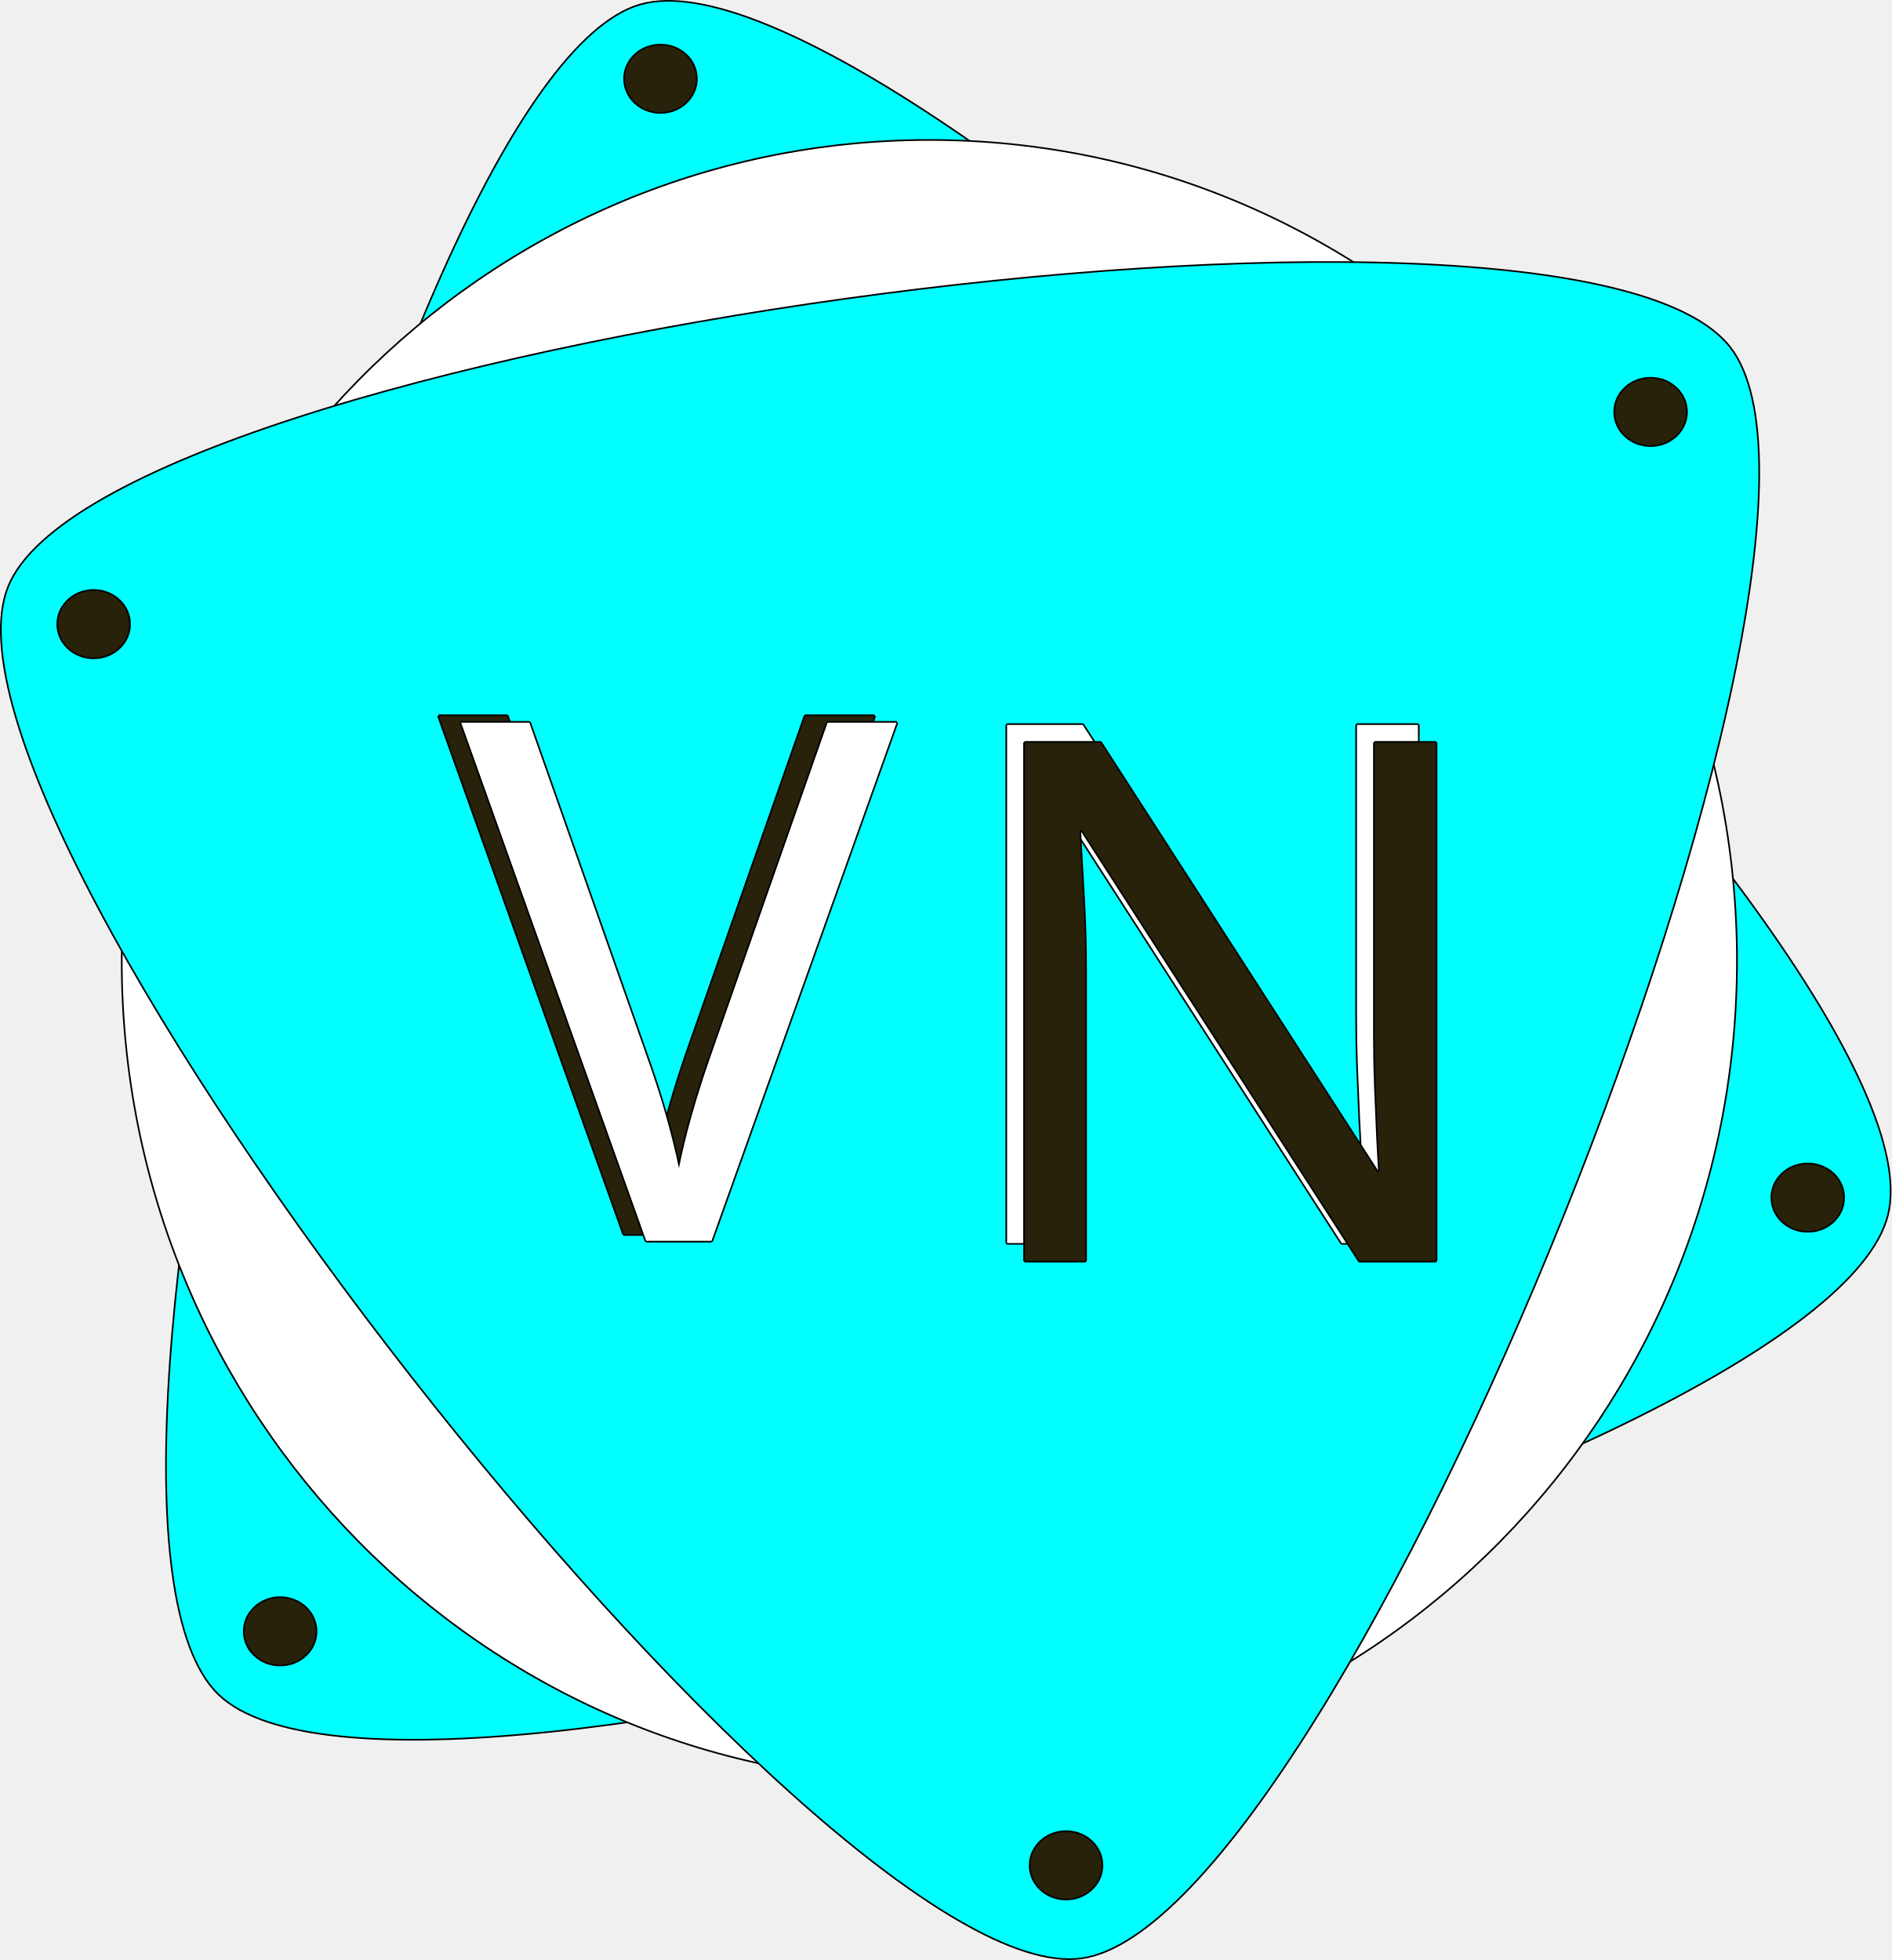
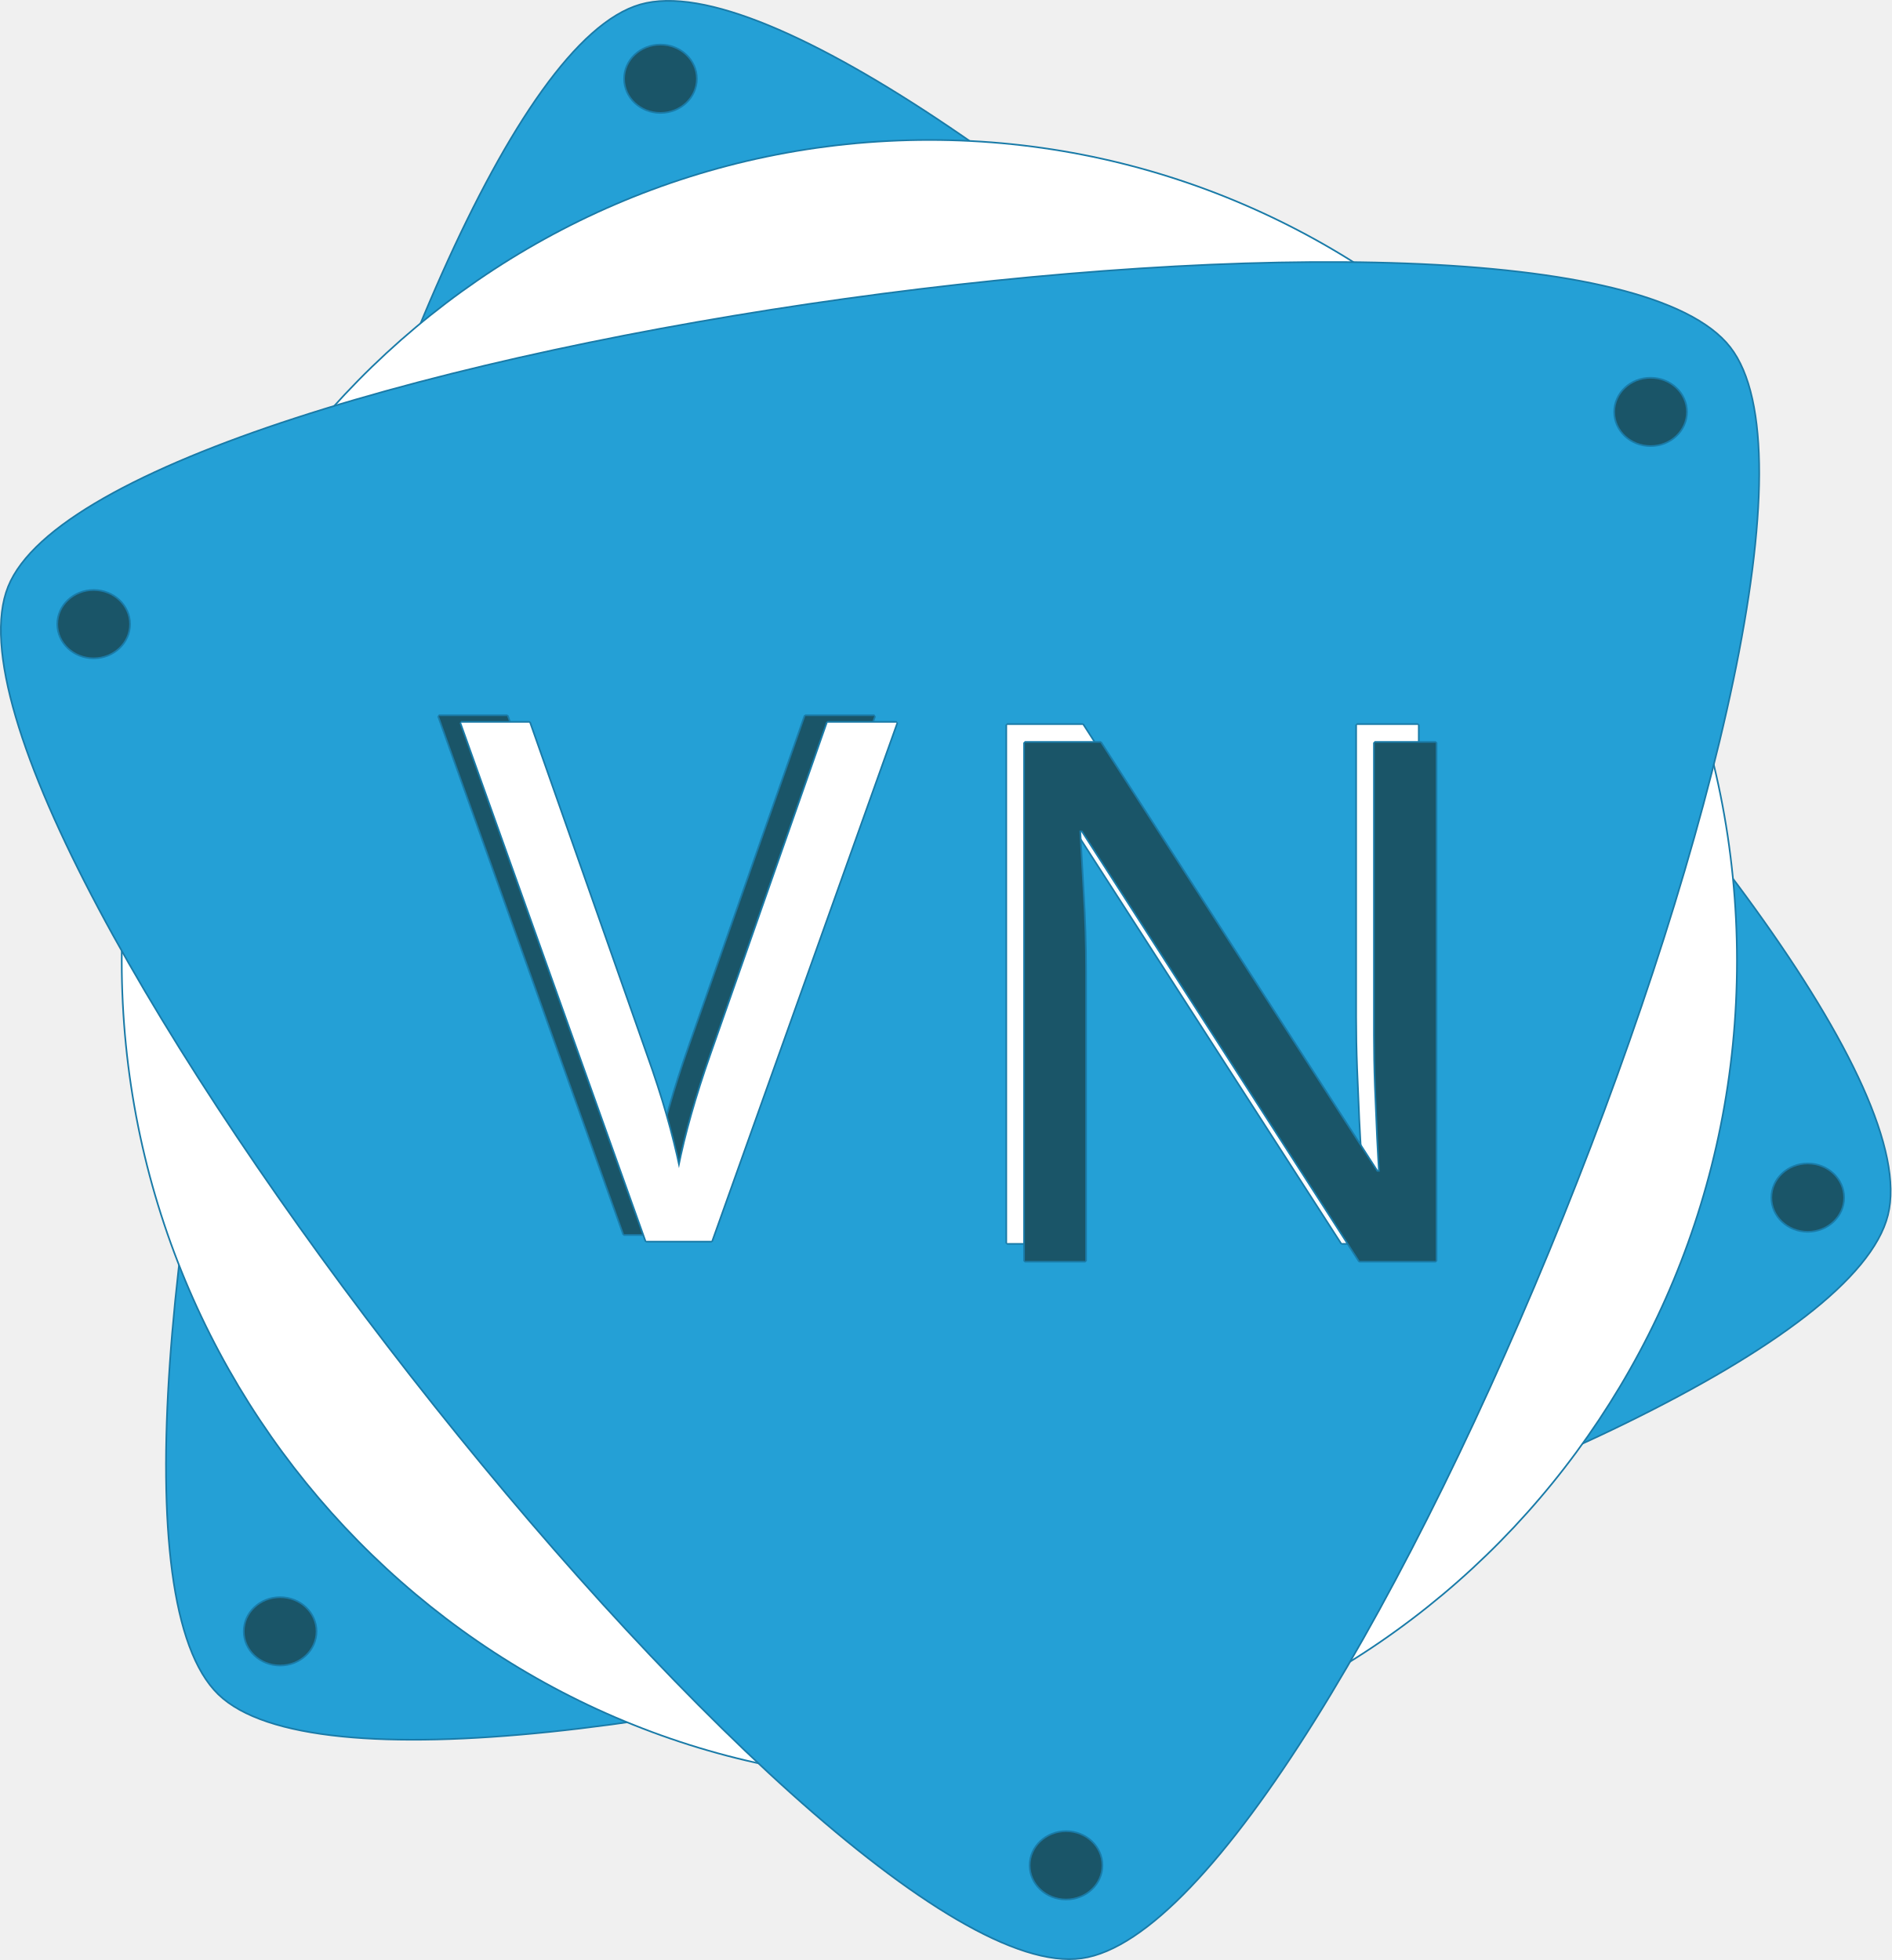
<svg xmlns="http://www.w3.org/2000/svg" width="573.416" height="594.239" viewBox="0 0 151.716 157.226" version="1.1" id="svg1">
  <defs id="defs1" />
  <g id="layer1" style="mix-blend-mode:normal" transform="translate(-64.33137,-60.37159)">
-     <path style="mix-blend-mode:normal;fill:#00ffff;stroke:#000000;stroke-width:0.265;stroke-linecap:round;stroke-linejoin:bevel;stroke-opacity:1;paint-order:stroke fill markers" id="path1" d="M 189.11,109.922 C 185.966,130.626 75.45,173.861 59.091,160.785 42.732,147.71 60.548,30.383 80.051,22.753 99.554,15.124 192.254,89.217 189.11,109.922 Z" transform="matrix(0.9922665,0.09403618,-0.09434669,0.995543,38.41982,30.61317)" />
-     <ellipse style="opacity:1;mix-blend-mode:normal;fill:#ffffff;fill-opacity:1;stroke:#000000;stroke-width:0.265;stroke-linecap:round;stroke-linejoin:bevel;stroke-opacity:1;paint-order:stroke fill markers" id="path6" cx="138.873" cy="137.447" rx="64.712" ry="65.782" />
-     <path style="mix-blend-mode:normal;fill:#00ffff;stroke:#000000;stroke-width:0.265;stroke-linecap:round;stroke-linejoin:bevel;stroke-opacity:1;paint-order:stroke fill markers" id="path3" d="M 189.11,109.922 C 185.966,130.626 75.45,173.861 59.091,160.785 42.732,147.71 60.548,30.383 80.051,22.753 99.554,15.124 192.254,89.217 189.11,109.922 Z" transform="matrix(0.6842029,-0.7247772,0.7271705,0.6864622,-6.272334,149.8541)" />
-     <text xml:space="preserve" style="font-style:normal;font-variant:normal;font-weight:normal;font-stretch:normal;font-size:58.208px;font-family:'Berlin Sans FB Demi';-inkscape-font-specification:'Berlin Sans FB Demi';text-align:start;writing-mode:lr-tb;direction:ltr;text-anchor:start;fill:#ffffff;fill-opacity:1;stroke:#000000;stroke-width:0.265;stroke-linecap:round;stroke-linejoin:bevel;stroke-opacity:1;paint-order:stroke fill markers" x="139.469" y="160.088" id="text3">
+     <path style="mix-blend-mode:normal;fill:#24A0D6;stroke:#1a7ba8;stroke-width:0.265;stroke-linecap:round;stroke-linejoin:bevel;stroke-opacity:1;paint-order:stroke fill markers" id="path1" d="M 189.11,109.922 C 185.966,130.626 75.45,173.861 59.091,160.785 42.732,147.71 60.548,30.383 80.051,22.753 99.554,15.124 192.254,89.217 189.11,109.922 Z" transform="matrix(0.9922665,0.09403618,-0.09434669,0.995543,38.41982,30.61317)" />
+     <ellipse style="opacity:1;mix-blend-mode:normal;fill:#ffffff;fill-opacity:1;stroke:#1a7ba8;stroke-width:0.265;stroke-linecap:round;stroke-linejoin:bevel;stroke-opacity:1;paint-order:stroke fill markers" id="path6" cx="138.873" cy="137.447" rx="64.712" ry="65.782" />
+     <path style="mix-blend-mode:normal;fill:#24A0D6;stroke:#1a7ba8;stroke-width:0.265;stroke-linecap:round;stroke-linejoin:bevel;stroke-opacity:1;paint-order:stroke fill markers" id="path3" d="M 189.11,109.922 C 185.966,130.626 75.45,173.861 59.091,160.785 42.732,147.71 60.548,30.383 80.051,22.753 99.554,15.124 192.254,89.217 189.11,109.922 Z" transform="matrix(0.6842029,-0.7247772,0.7271705,0.6864622,-6.272334,149.8541)" />
+     <text xml:space="preserve" style="font-style:normal;font-variant:normal;font-weight:normal;font-stretch:normal;font-size:58.208px;font-family:'Berlin Sans FB Demi';-inkscape-font-specification:'Berlin Sans FB Demi';text-align:start;writing-mode:lr-tb;direction:ltr;text-anchor:start;fill:#ffffff;fill-opacity:1;stroke:#1a7ba8;stroke-width:0.265;stroke-linecap:round;stroke-linejoin:bevel;stroke-opacity:1;paint-order:stroke fill markers" x="139.469" y="160.088" id="text3">
      <tspan id="tspan3" style="fill:#ffffff;stroke-width:0.265" x="139.469" y="160.088">N</tspan>
    </text>
-     <text xml:space="preserve" style="font-style:normal;font-variant:normal;font-weight:normal;font-stretch:normal;font-size:58.208px;font-family:'Berlin Sans FB Demi';-inkscape-font-specification:'Berlin Sans FB Demi';text-align:start;writing-mode:lr-tb;direction:ltr;text-anchor:start;fill:#28220b;fill-opacity:1;stroke:#000000;stroke-width:0.265;stroke-linecap:round;stroke-linejoin:bevel;stroke-opacity:1;paint-order:stroke fill markers" x="99.537" y="159.375" id="text4">
+     <text xml:space="preserve" style="font-style:normal;font-variant:normal;font-weight:normal;font-stretch:normal;font-size:58.208px;font-family:'Berlin Sans FB Demi';-inkscape-font-specification:'Berlin Sans FB Demi';text-align:start;writing-mode:lr-tb;direction:ltr;text-anchor:start;fill:#1a5568;fill-opacity:1;stroke:#1a7ba8;stroke-width:0.265;stroke-linecap:round;stroke-linejoin:bevel;stroke-opacity:1;paint-order:stroke fill markers" x="99.537" y="159.375" id="text4">
      <tspan id="tspan4" style="stroke-width:0.265" x="99.537" y="159.375">V</tspan>
    </text>
-     <text xml:space="preserve" style="font-style:normal;font-variant:normal;font-weight:normal;font-stretch:normal;font-size:58.208px;font-family:'Berlin Sans FB Demi';-inkscape-font-specification:'Berlin Sans FB Demi';text-align:start;writing-mode:lr-tb;direction:ltr;text-anchor:start;fill:#28220b;fill-opacity:1;stroke:#000000;stroke-width:0.265;stroke-linecap:round;stroke-linejoin:bevel;stroke-opacity:1;paint-order:stroke fill markers" x="140.896" y="161.514" id="text5">
-       <tspan id="tspan5" style="fill:#28220b;stroke-width:0.265" x="140.896" y="161.514">N</tspan>
+     <text xml:space="preserve" style="font-style:normal;font-variant:normal;font-weight:normal;font-stretch:normal;font-size:58.208px;font-family:'Berlin Sans FB Demi';-inkscape-font-specification:'Berlin Sans FB Demi';text-align:start;writing-mode:lr-tb;direction:ltr;text-anchor:start;fill:#1a5568;fill-opacity:1;stroke:#1a7ba8;stroke-width:0.265;stroke-linecap:round;stroke-linejoin:bevel;stroke-opacity:1;paint-order:stroke fill markers" x="140.896" y="161.514" id="text5">
+       <tspan id="tspan5" style="fill:#1a5568;stroke-width:0.265" x="140.896" y="161.514">N</tspan>
    </text>
-     <text xml:space="preserve" style="font-style:normal;font-variant:normal;font-weight:normal;font-stretch:normal;font-size:58.208px;font-family:'Berlin Sans FB Demi';-inkscape-font-specification:'Berlin Sans FB Demi';text-align:start;writing-mode:lr-tb;direction:ltr;text-anchor:start;fill:#ffffff;fill-opacity:1;stroke:#000000;stroke-width:0.265;stroke-linecap:round;stroke-linejoin:bevel;stroke-opacity:1;paint-order:stroke fill markers" x="101.319" y="159.909" id="text6">
+     <text xml:space="preserve" style="font-style:normal;font-variant:normal;font-weight:normal;font-stretch:normal;font-size:58.208px;font-family:'Berlin Sans FB Demi';-inkscape-font-specification:'Berlin Sans FB Demi';text-align:start;writing-mode:lr-tb;direction:ltr;text-anchor:start;fill:#ffffff;fill-opacity:1;stroke:#1a7ba8;stroke-width:0.265;stroke-linecap:round;stroke-linejoin:bevel;stroke-opacity:1;paint-order:stroke fill markers" x="101.319" y="159.909" id="text6">
      <tspan id="tspan6" style="fill:#ffffff;stroke-width:0.265" x="101.319" y="159.909">V</tspan>
    </text>
-     <ellipse style="opacity:1;fill:#28220b;fill-opacity:1;stroke:#000000;stroke-width:0.265;stroke-linecap:round;stroke-linejoin:bevel;stroke-opacity:1;paint-order:stroke fill markers" id="path7" cx="71.843" cy="110.439" rx="2.852" ry="2.674" />
-     <ellipse style="opacity:1;fill:#28220b;fill-opacity:1;stroke:#000000;stroke-width:0.265;stroke-linecap:round;stroke-linejoin:bevel;stroke-opacity:1;paint-order:stroke fill markers" id="ellipse7" cx="149.837" cy="210.004" rx="2.852" ry="2.674" />
-     <ellipse style="opacity:1;fill:#28220b;fill-opacity:1;stroke:#000000;stroke-width:0.265;stroke-linecap:round;stroke-linejoin:bevel;stroke-opacity:1;paint-order:stroke fill markers" id="ellipse8" cx="196.722" cy="93.414" rx="2.852" ry="2.674" />
-     <ellipse style="opacity:1;fill:#28220b;fill-opacity:1;stroke:#000000;stroke-width:0.265;stroke-linecap:round;stroke-linejoin:bevel;stroke-opacity:1;paint-order:stroke fill markers" id="ellipse9" cx="209.328" cy="156.443" rx="2.852" ry="2.674" />
-     <ellipse style="opacity:1;fill:#28220b;fill-opacity:1;stroke:#000000;stroke-width:0.265;stroke-linecap:round;stroke-linejoin:bevel;stroke-opacity:1;paint-order:stroke fill markers" id="ellipse10" cx="86.801" cy="191.234" rx="2.852" ry="2.674" />
-     <ellipse style="opacity:1;fill:#28220b;fill-opacity:1;stroke:#000000;stroke-width:0.265;stroke-linecap:round;stroke-linejoin:bevel;stroke-opacity:1;paint-order:stroke fill markers" id="ellipse11" cx="117.307" cy="66.69" rx="2.852" ry="2.674" />
+     <ellipse style="opacity:1;fill:#1a5568;fill-opacity:1;stroke:#1a7ba8;stroke-width:0.265;stroke-linecap:round;stroke-linejoin:bevel;stroke-opacity:1;paint-order:stroke fill markers" id="path7" cx="71.843" cy="110.439" rx="2.852" ry="2.674" />
+     <ellipse style="opacity:1;fill:#1a5568;fill-opacity:1;stroke:#1a7ba8;stroke-width:0.265;stroke-linecap:round;stroke-linejoin:bevel;stroke-opacity:1;paint-order:stroke fill markers" id="ellipse7" cx="149.837" cy="210.004" rx="2.852" ry="2.674" />
+     <ellipse style="opacity:1;fill:#1a5568;fill-opacity:1;stroke:#1a7ba8;stroke-width:0.265;stroke-linecap:round;stroke-linejoin:bevel;stroke-opacity:1;paint-order:stroke fill markers" id="ellipse8" cx="196.722" cy="93.414" rx="2.852" ry="2.674" />
+     <ellipse style="opacity:1;fill:#1a5568;fill-opacity:1;stroke:#1a7ba8;stroke-width:0.265;stroke-linecap:round;stroke-linejoin:bevel;stroke-opacity:1;paint-order:stroke fill markers" id="ellipse9" cx="209.328" cy="156.443" rx="2.852" ry="2.674" />
+     <ellipse style="opacity:1;fill:#1a5568;fill-opacity:1;stroke:#1a7ba8;stroke-width:0.265;stroke-linecap:round;stroke-linejoin:bevel;stroke-opacity:1;paint-order:stroke fill markers" id="ellipse10" cx="86.801" cy="191.234" rx="2.852" ry="2.674" />
+     <ellipse style="opacity:1;fill:#1a5568;fill-opacity:1;stroke:#1a7ba8;stroke-width:0.265;stroke-linecap:round;stroke-linejoin:bevel;stroke-opacity:1;paint-order:stroke fill markers" id="ellipse11" cx="117.307" cy="66.69" rx="2.852" ry="2.674" />
  </g>
</svg>
